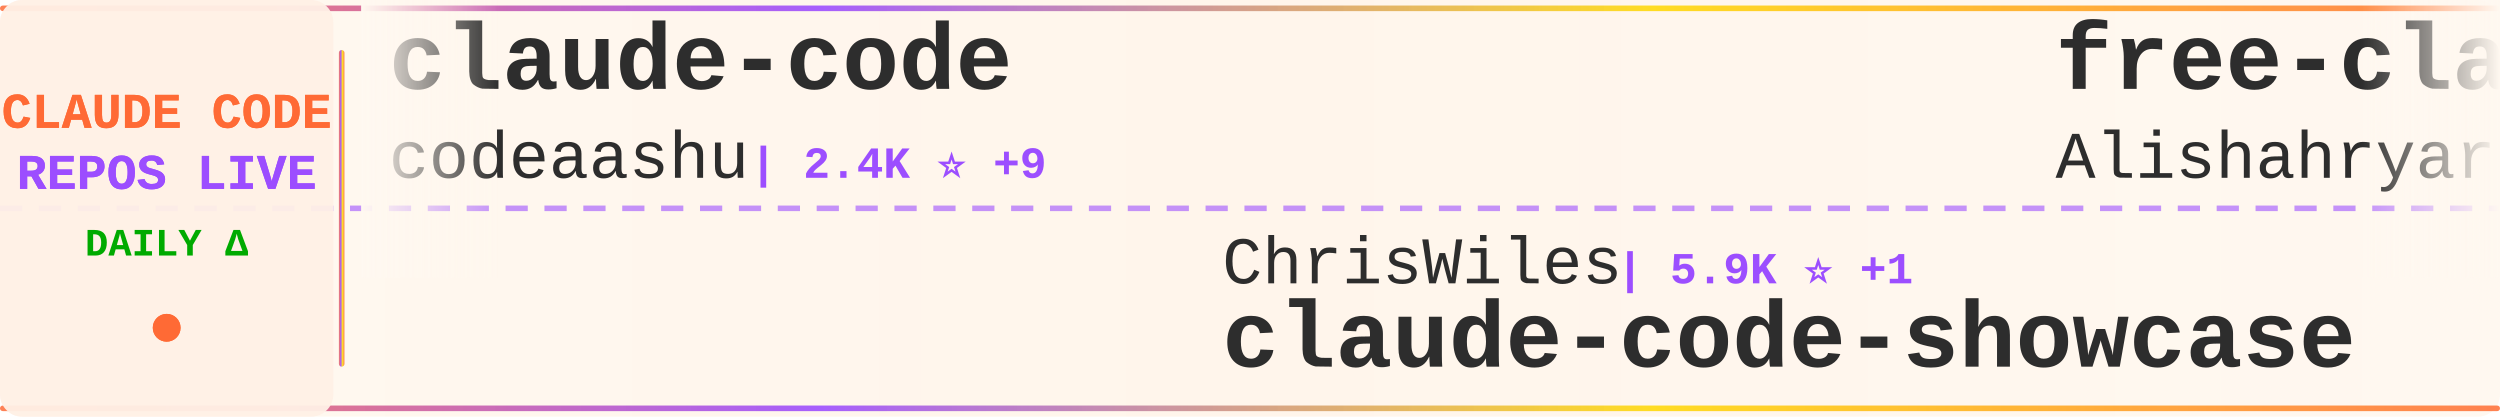
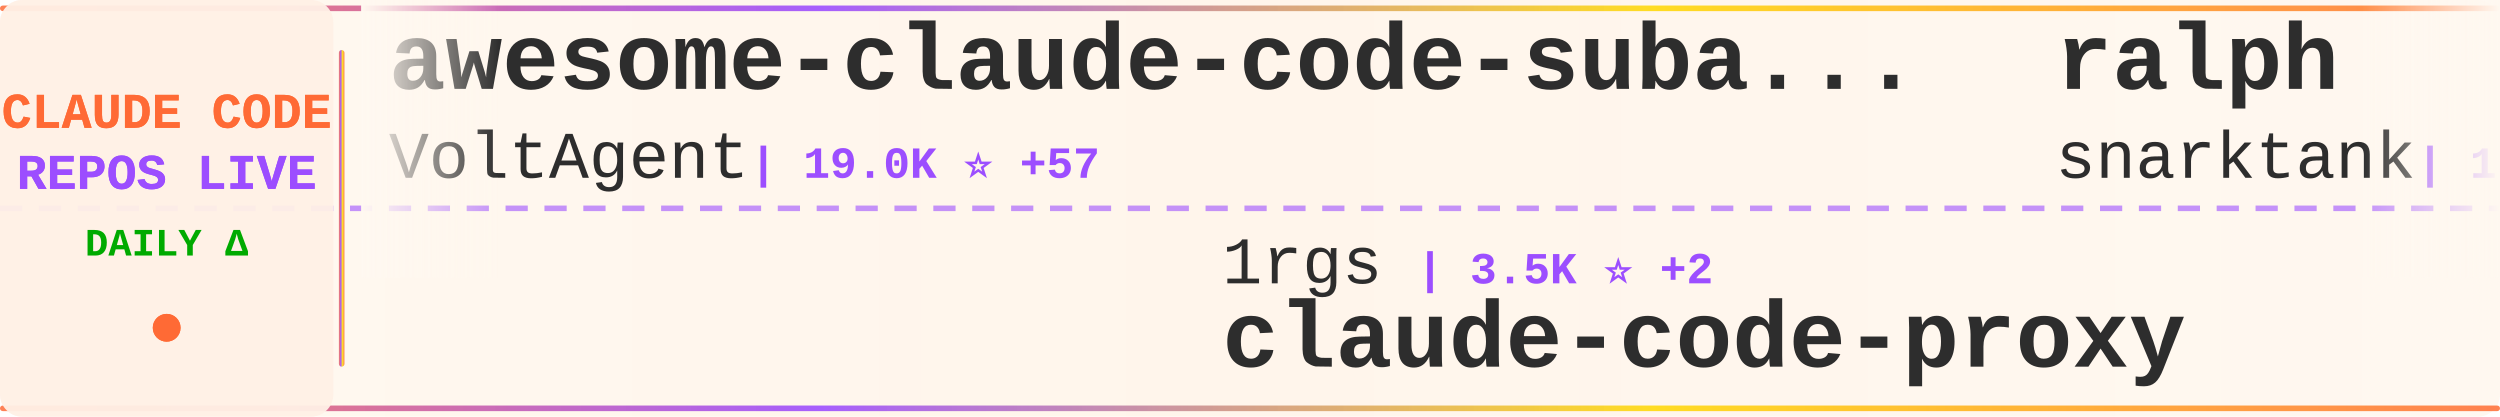
<svg xmlns="http://www.w3.org/2000/svg" width="900" height="150">
  <defs>
    <linearGradient id="tickerBg" x1="0%" y1="0%" x2="100%" y2="0%">
      <stop offset="0%" style="stop-color:#fff8f0;stop-opacity:0.98" />
      <stop offset="50%" style="stop-color:#fff5eb;stop-opacity:1" />
      <stop offset="100%" style="stop-color:#fff8f0;stop-opacity:0.98" />
    </linearGradient>
    <linearGradient id="borderGrad" x1="0%" y1="0%" x2="100%" y2="0%">
      <stop offset="0%" style="stop-color:#FF6B35;stop-opacity:0.85">
        <animate attributeName="stop-opacity" values="0.85;1;0.85" dur="2s" repeatCount="indefinite" />
      </stop>
      <stop offset="33%" style="stop-color:#9C4EFF;stop-opacity:0.9">
        <animate attributeName="stop-opacity" values="0.9;1;0.9" dur="2.2s" repeatCount="indefinite" />
      </stop>
      <stop offset="66%" style="stop-color:#FFD700;stop-opacity:0.85">
        <animate attributeName="stop-opacity" values="0.85;1;0.85" dur="1.8s" repeatCount="indefinite" />
      </stop>
      <stop offset="100%" style="stop-color:#FF6B35;stop-opacity:0.85">
        <animate attributeName="stop-opacity" values="0.85;1;0.85" dur="2s" repeatCount="indefinite" />
      </stop>
    </linearGradient>
    <filter id="textGlow">
      <feGaussianBlur stdDeviation="0.15" result="coloredBlur" />
      <feMerge>
        <feMergeNode in="coloredBlur" />
        <feMergeNode in="SourceGraphic" />
      </feMerge>
    </filter>
    <filter id="metricGlow">
      <feGaussianBlur stdDeviation="0.2" result="coloredBlur" />
      <feMerge>
        <feMergeNode in="coloredBlur" />
        <feMergeNode in="SourceGraphic" />
      </feMerge>
    </filter>
    <linearGradient id="leftFade" x1="0%" y1="0%" x2="100%" y2="0%">
      <stop offset="0%" style="stop-color:#fff8f0;stop-opacity:1" />
      <stop offset="100%" style="stop-color:#fff8f0;stop-opacity:0" />
    </linearGradient>
    <linearGradient id="rightFade" x1="0%" y1="0%" x2="100%" y2="0%">
      <stop offset="0%" style="stop-color:#fff8f0;stop-opacity:0" />
      <stop offset="100%" style="stop-color:#fff8f0;stop-opacity:1" />
    </linearGradient>
  </defs>
  <rect width="900" height="150" fill="url(#tickerBg)" rx="8" />
  <rect x="0" y="2" width="900" height="2" fill="url(#borderGrad)" rx="1" />
  <rect x="0" y="146" width="900" height="2" fill="url(#borderGrad)" rx="1" />
  <line x1="0" y1="75" x2="900" y2="75" stroke="#9C4EFF" stroke-width="2" stroke-dasharray="8 6" opacity="0.6" />
  <rect x="0" y="0" width="120" height="150" fill="#fff0e6" opacity="0.95" rx="8" />
  <text x="60" y="46" font-family="'Courier New', monospace" font-size="18" font-weight="bold" fill="#FF6B35" text-anchor="middle" filter="url(#textGlow)">
    CLAUDE CODE
  </text>
  <text x="60" y="68" font-family="'Courier New', monospace" font-size="18" font-weight="bold" fill="#9C4EFF" text-anchor="middle" filter="url(#textGlow)">
    REPOS LIVE
  </text>
  <text x="60" y="92" font-family="'Courier New', monospace" font-size="14" font-weight="bold" fill="#00aa00" text-anchor="middle">
    DAILY Δ
  </text>
  <circle cx="60" cy="118" r="5" fill="#FF6B35" filter="url(#metricGlow)">
    <animate attributeName="r" values="4;6;4" dur="1.5s" repeatCount="indefinite" />
    <animate attributeName="opacity" values="0.6;1;0.6" dur="1.5s" repeatCount="indefinite" />
  </circle>
  <rect x="122" y="18" width="2" height="114" fill="url(#borderGrad)" rx="1" />
  <clipPath id="tickerClip">
    <rect x="130" y="0" width="770" height="150" />
  </clipPath>
  <g clip-path="url(#tickerClip)">
    <g id="tickerItems">
      <animateTransform attributeName="transform" attributeType="XML" type="translate" from="0 0" to="-3000 0" dur="54s" repeatCount="indefinite" />
      <g transform="translate(0, 0)">
-         <text x="140" y="32" font-family="'Courier New', monospace" font-size="34" font-weight="bold" fill="#2d2d2d">claude-code</text>
-         <text x="140" y="64" font-family="'Courier New', monospace" font-size="24" font-weight="normal" fill="#2d2d2d" opacity="1.0">codeaashu</text>
-         <text x="270" y="64" font-family="'Courier New', monospace" font-size="16" font-weight="bold" fill="#9C4EFF"> | 2.4K ⭐ +9</text>
+         <text x="140" y="32" font-family="'Courier New', monospace" font-size="34" font-weight="bold" fill="#2d2d2d">awesome-claude-code-suba...</text>
+         <text x="140" y="64" font-family="'Courier New', monospace" font-size="24" font-weight="normal" fill="#2d2d2d" opacity="1.0">VoltAgent</text>
+         <text x="270" y="64" font-family="'Courier New', monospace" font-size="16" font-weight="bold" fill="#9C4EFF"> | 19.0K ⭐ +57</text>
      </g>
      <g transform="translate(300, 0)">
-         <text x="140" y="102" font-family="'Courier New', monospace" font-size="24" font-weight="normal" fill="#2d2d2d" opacity="1.0">ChrisWiles</text>
-         <text x="282" y="102" font-family="'Courier New', monospace" font-size="16" font-weight="bold" fill="#9C4EFF"> | 5.9K ⭐ +1</text>
-         <text x="140" y="132" font-family="'Courier New', monospace" font-size="34" font-weight="bold" fill="#2d2d2d">claude-code-showcase</text>
+         <text x="140" y="102" font-family="'Courier New', monospace" font-size="24" font-weight="normal" fill="#2d2d2d" opacity="1.0">1rgs</text>
+         <text x="210" y="102" font-family="'Courier New', monospace" font-size="16" font-weight="bold" fill="#9C4EFF"> | 3.5K ⭐ +2</text>
+         <text x="140" y="132" font-family="'Courier New', monospace" font-size="34" font-weight="bold" fill="#2d2d2d">claude-code-proxy</text>
      </g>
      <g transform="translate(600, 0)">
-         <text x="140" y="32" font-family="'Courier New', monospace" font-size="34" font-weight="bold" fill="#2d2d2d">free-claude-code</text>
-         <text x="140" y="64" font-family="'Courier New', monospace" font-size="24" font-weight="normal" fill="#2d2d2d" opacity="1.0">Alishahryar1</text>
-         <text x="306" y="64" font-family="'Courier New', monospace" font-size="16" font-weight="bold" fill="#9C4EFF"> | 20.1K ⭐ +533</text>
+         <text x="140" y="32" font-family="'Courier New', monospace" font-size="34" font-weight="bold" fill="#2d2d2d">ralph</text>
+         <text x="140" y="64" font-family="'Courier New', monospace" font-size="24" font-weight="normal" fill="#2d2d2d" opacity="1.0">snarktank</text>
+         <text x="270" y="64" font-family="'Courier New', monospace" font-size="16" font-weight="bold" fill="#9C4EFF"> | 18.4K ⭐ +59</text>
      </g>
      <g transform="translate(900, 0)">
-         <text x="140" y="102" font-family="'Courier New', monospace" font-size="24" font-weight="normal" fill="#2d2d2d" opacity="1.0">repowise-dev</text>
-         <text x="306" y="102" font-family="'Courier New', monospace" font-size="16" font-weight="bold" fill="#9C4EFF"> | 986 ⭐ +3</text>
-         <text x="140" y="132" font-family="'Courier New', monospace" font-size="34" font-weight="bold" fill="#2d2d2d">claude-code-prompts</text>
+         <text x="140" y="102" font-family="'Courier New', monospace" font-size="24" font-weight="normal" fill="#2d2d2d" opacity="1.0">chiragjoshi12</text>
+         <text x="318" y="102" font-family="'Courier New', monospace" font-size="16" font-weight="bold" fill="#9C4EFF"> | 196 ⭐</text>
+         <text x="140" y="132" font-family="'Courier New', monospace" font-size="34" font-weight="bold" fill="#2d2d2d">claude-code</text>
      </g>
      <g transform="translate(1200, 0)">
-         <text x="140" y="32" font-family="'Courier New', monospace" font-size="34" font-weight="bold" fill="#2d2d2d">claude-coder</text>
-         <text x="140" y="64" font-family="'Courier New', monospace" font-size="24" font-weight="normal" fill="#2d2d2d" opacity="1.0">kodu-ai</text>
-         <text x="246" y="64" font-family="'Courier New', monospace" font-size="16" font-weight="bold" fill="#9C4EFF"> | 5.3K ⭐ +1</text>
+         <text x="140" y="32" font-family="'Courier New', monospace" font-size="34" font-weight="bold" fill="#2d2d2d">claude-code-source-build</text>
+         <text x="140" y="64" font-family="'Courier New', monospace" font-size="24" font-weight="normal" fill="#2d2d2d" opacity="1.0">andrew-kramer-inno</text>
+         <text x="378" y="64" font-family="'Courier New', monospace" font-size="16" font-weight="bold" fill="#9C4EFF"> | 582 ⭐ +1</text>
      </g>
      <g transform="translate(1500, 0)">
-         <text x="140" y="102" font-family="'Courier New', monospace" font-size="24" font-weight="normal" fill="#2d2d2d" opacity="1.0">isboyjc</text>
-         <text x="246" y="102" font-family="'Courier New', monospace" font-size="16" font-weight="bold" fill="#9C4EFF"> | 156 ⭐</text>
-         <text x="140" y="132" font-family="'Courier New', monospace" font-size="34" font-weight="bold" fill="#2d2d2d">claude-code</text>
+         <text x="140" y="102" font-family="'Courier New', monospace" font-size="24" font-weight="normal" fill="#2d2d2d" opacity="1.0">alejandrobalderas</text>
+         <text x="366" y="102" font-family="'Courier New', monospace" font-size="16" font-weight="bold" fill="#9C4EFF"> | 1.8K ⭐ +3</text>
+         <text x="140" y="132" font-family="'Courier New', monospace" font-size="34" font-weight="bold" fill="#2d2d2d">claude-code-from-source</text>
      </g>
      <g transform="translate(1800, 0)">
-         <text x="140" y="32" font-family="'Courier New', monospace" font-size="34" font-weight="bold" fill="#2d2d2d">awesome-claude-code-tool...</text>
-         <text x="140" y="64" font-family="'Courier New', monospace" font-size="24" font-weight="normal" fill="#2d2d2d" opacity="1.0">rohitg00</text>
-         <text x="258" y="64" font-family="'Courier New', monospace" font-size="16" font-weight="bold" fill="#9C4EFF"> | 1.5K ⭐ +8</text>
+         <text x="140" y="32" font-family="'Courier New', monospace" font-size="34" font-weight="bold" fill="#2d2d2d">Claude-Code-Source-Study</text>
+         <text x="140" y="64" font-family="'Courier New', monospace" font-size="24" font-weight="normal" fill="#2d2d2d" opacity="1.0">luyao618</text>
+         <text x="258" y="64" font-family="'Courier New', monospace" font-size="16" font-weight="bold" fill="#9C4EFF"> | 1.3K ⭐ +7</text>
      </g>
      <g transform="translate(2100, 0)">
-         <text x="140" y="102" font-family="'Courier New', monospace" font-size="24" font-weight="normal" fill="#2d2d2d" opacity="1.0">Donchitos</text>
-         <text x="270" y="102" font-family="'Courier New', monospace" font-size="16" font-weight="bold" fill="#9C4EFF"> | 16.9K ⭐ +89</text>
-         <text x="140" y="132" font-family="'Courier New', monospace" font-size="34" font-weight="bold" fill="#2d2d2d">Claude-Code-Game-Studios</text>
+         <text x="140" y="102" font-family="'Courier New', monospace" font-size="24" font-weight="normal" fill="#2d2d2d" opacity="1.0">alirezarezvani</text>
+         <text x="330" y="102" font-family="'Courier New', monospace" font-size="16" font-weight="bold" fill="#9C4EFF"> | 13.5K ⭐ +89</text>
+         <text x="140" y="132" font-family="'Courier New', monospace" font-size="34" font-weight="bold" fill="#2d2d2d">claude-skills</text>
      </g>
      <g transform="translate(2400, 0)">
-         <text x="140" y="32" font-family="'Courier New', monospace" font-size="34" font-weight="bold" fill="#2d2d2d">how-claude-code-works</text>
-         <text x="140" y="64" font-family="'Courier New', monospace" font-size="24" font-weight="normal" fill="#2d2d2d" opacity="1.0">Windy3f3f3f3f</text>
-         <text x="318" y="64" font-family="'Courier New', monospace" font-size="16" font-weight="bold" fill="#9C4EFF"> | 2.1K ⭐ +7</text>
+         <text x="140" y="32" font-family="'Courier New', monospace" font-size="34" font-weight="bold" fill="#2d2d2d">Claude-Code</text>
+         <text x="140" y="64" font-family="'Courier New', monospace" font-size="24" font-weight="normal" fill="#2d2d2d" opacity="1.0">pengchengneo</text>
+         <text x="306" y="64" font-family="'Courier New', monospace" font-size="16" font-weight="bold" fill="#9C4EFF"> | 1.3K ⭐ +6</text>
      </g>
      <g transform="translate(2700, 0)">
-         <text x="140" y="102" font-family="'Courier New', monospace" font-size="24" font-weight="normal" fill="#2d2d2d" opacity="1.0">anthropics</text>
-         <text x="282" y="102" font-family="'Courier New', monospace" font-size="16" font-weight="bold" fill="#9C4EFF"> | 119.9K ⭐ +229</text>
-         <text x="140" y="132" font-family="'Courier New', monospace" font-size="34" font-weight="bold" fill="#2d2d2d">claude-code</text>
+         <text x="140" y="102" font-family="'Courier New', monospace" font-size="24" font-weight="normal" fill="#2d2d2d" opacity="1.0">Yeachan-Heo</text>
+         <text x="294" y="102" font-family="'Courier New', monospace" font-size="16" font-weight="bold" fill="#9C4EFF"> | 32.3K ⭐ +106</text>
+         <text x="140" y="132" font-family="'Courier New', monospace" font-size="34" font-weight="bold" fill="#2d2d2d">oh-my-claudecode</text>
      </g>
      <g transform="translate(3000, 0)">
-         <text x="140" y="32" font-family="'Courier New', monospace" font-size="34" font-weight="bold" fill="#2d2d2d">claude-code</text>
-         <text x="140" y="64" font-family="'Courier New', monospace" font-size="24" font-weight="normal" fill="#2d2d2d" opacity="1.0">codeaashu</text>
-         <text x="270" y="64" font-family="'Courier New', monospace" font-size="16" font-weight="bold" fill="#9C4EFF"> | 2.4K ⭐ +9</text>
+         <text x="140" y="32" font-family="'Courier New', monospace" font-size="34" font-weight="bold" fill="#2d2d2d">awesome-claude-code-suba...</text>
+         <text x="140" y="64" font-family="'Courier New', monospace" font-size="24" font-weight="normal" fill="#2d2d2d" opacity="1.0">VoltAgent</text>
+         <text x="270" y="64" font-family="'Courier New', monospace" font-size="16" font-weight="bold" fill="#9C4EFF"> | 19.0K ⭐ +57</text>
      </g>
      <g transform="translate(3300, 0)">
-         <text x="140" y="102" font-family="'Courier New', monospace" font-size="24" font-weight="normal" fill="#2d2d2d" opacity="1.0">ChrisWiles</text>
-         <text x="282" y="102" font-family="'Courier New', monospace" font-size="16" font-weight="bold" fill="#9C4EFF"> | 5.9K ⭐ +1</text>
-         <text x="140" y="132" font-family="'Courier New', monospace" font-size="34" font-weight="bold" fill="#2d2d2d">claude-code-showcase</text>
+         <text x="140" y="102" font-family="'Courier New', monospace" font-size="24" font-weight="normal" fill="#2d2d2d" opacity="1.0">1rgs</text>
+         <text x="210" y="102" font-family="'Courier New', monospace" font-size="16" font-weight="bold" fill="#9C4EFF"> | 3.5K ⭐ +2</text>
+         <text x="140" y="132" font-family="'Courier New', monospace" font-size="34" font-weight="bold" fill="#2d2d2d">claude-code-proxy</text>
      </g>
      <g transform="translate(3600, 0)">
-         <text x="140" y="32" font-family="'Courier New', monospace" font-size="34" font-weight="bold" fill="#2d2d2d">free-claude-code</text>
-         <text x="140" y="64" font-family="'Courier New', monospace" font-size="24" font-weight="normal" fill="#2d2d2d" opacity="1.0">Alishahryar1</text>
-         <text x="306" y="64" font-family="'Courier New', monospace" font-size="16" font-weight="bold" fill="#9C4EFF"> | 20.1K ⭐ +533</text>
+         <text x="140" y="32" font-family="'Courier New', monospace" font-size="34" font-weight="bold" fill="#2d2d2d">ralph</text>
+         <text x="140" y="64" font-family="'Courier New', monospace" font-size="24" font-weight="normal" fill="#2d2d2d" opacity="1.0">snarktank</text>
+         <text x="270" y="64" font-family="'Courier New', monospace" font-size="16" font-weight="bold" fill="#9C4EFF"> | 18.4K ⭐ +59</text>
      </g>
      <g transform="translate(3900, 0)">
-         <text x="140" y="102" font-family="'Courier New', monospace" font-size="24" font-weight="normal" fill="#2d2d2d" opacity="1.0">repowise-dev</text>
-         <text x="306" y="102" font-family="'Courier New', monospace" font-size="16" font-weight="bold" fill="#9C4EFF"> | 986 ⭐ +3</text>
-         <text x="140" y="132" font-family="'Courier New', monospace" font-size="34" font-weight="bold" fill="#2d2d2d">claude-code-prompts</text>
+         <text x="140" y="102" font-family="'Courier New', monospace" font-size="24" font-weight="normal" fill="#2d2d2d" opacity="1.0">chiragjoshi12</text>
+         <text x="318" y="102" font-family="'Courier New', monospace" font-size="16" font-weight="bold" fill="#9C4EFF"> | 196 ⭐</text>
+         <text x="140" y="132" font-family="'Courier New', monospace" font-size="34" font-weight="bold" fill="#2d2d2d">claude-code</text>
      </g>
    </g>
  </g>
  <rect x="130" y="0" width="50" height="100" fill="url(#leftFade)" />
  <rect x="850" y="0" width="50" height="100" fill="url(#rightFade)" />
</svg>
